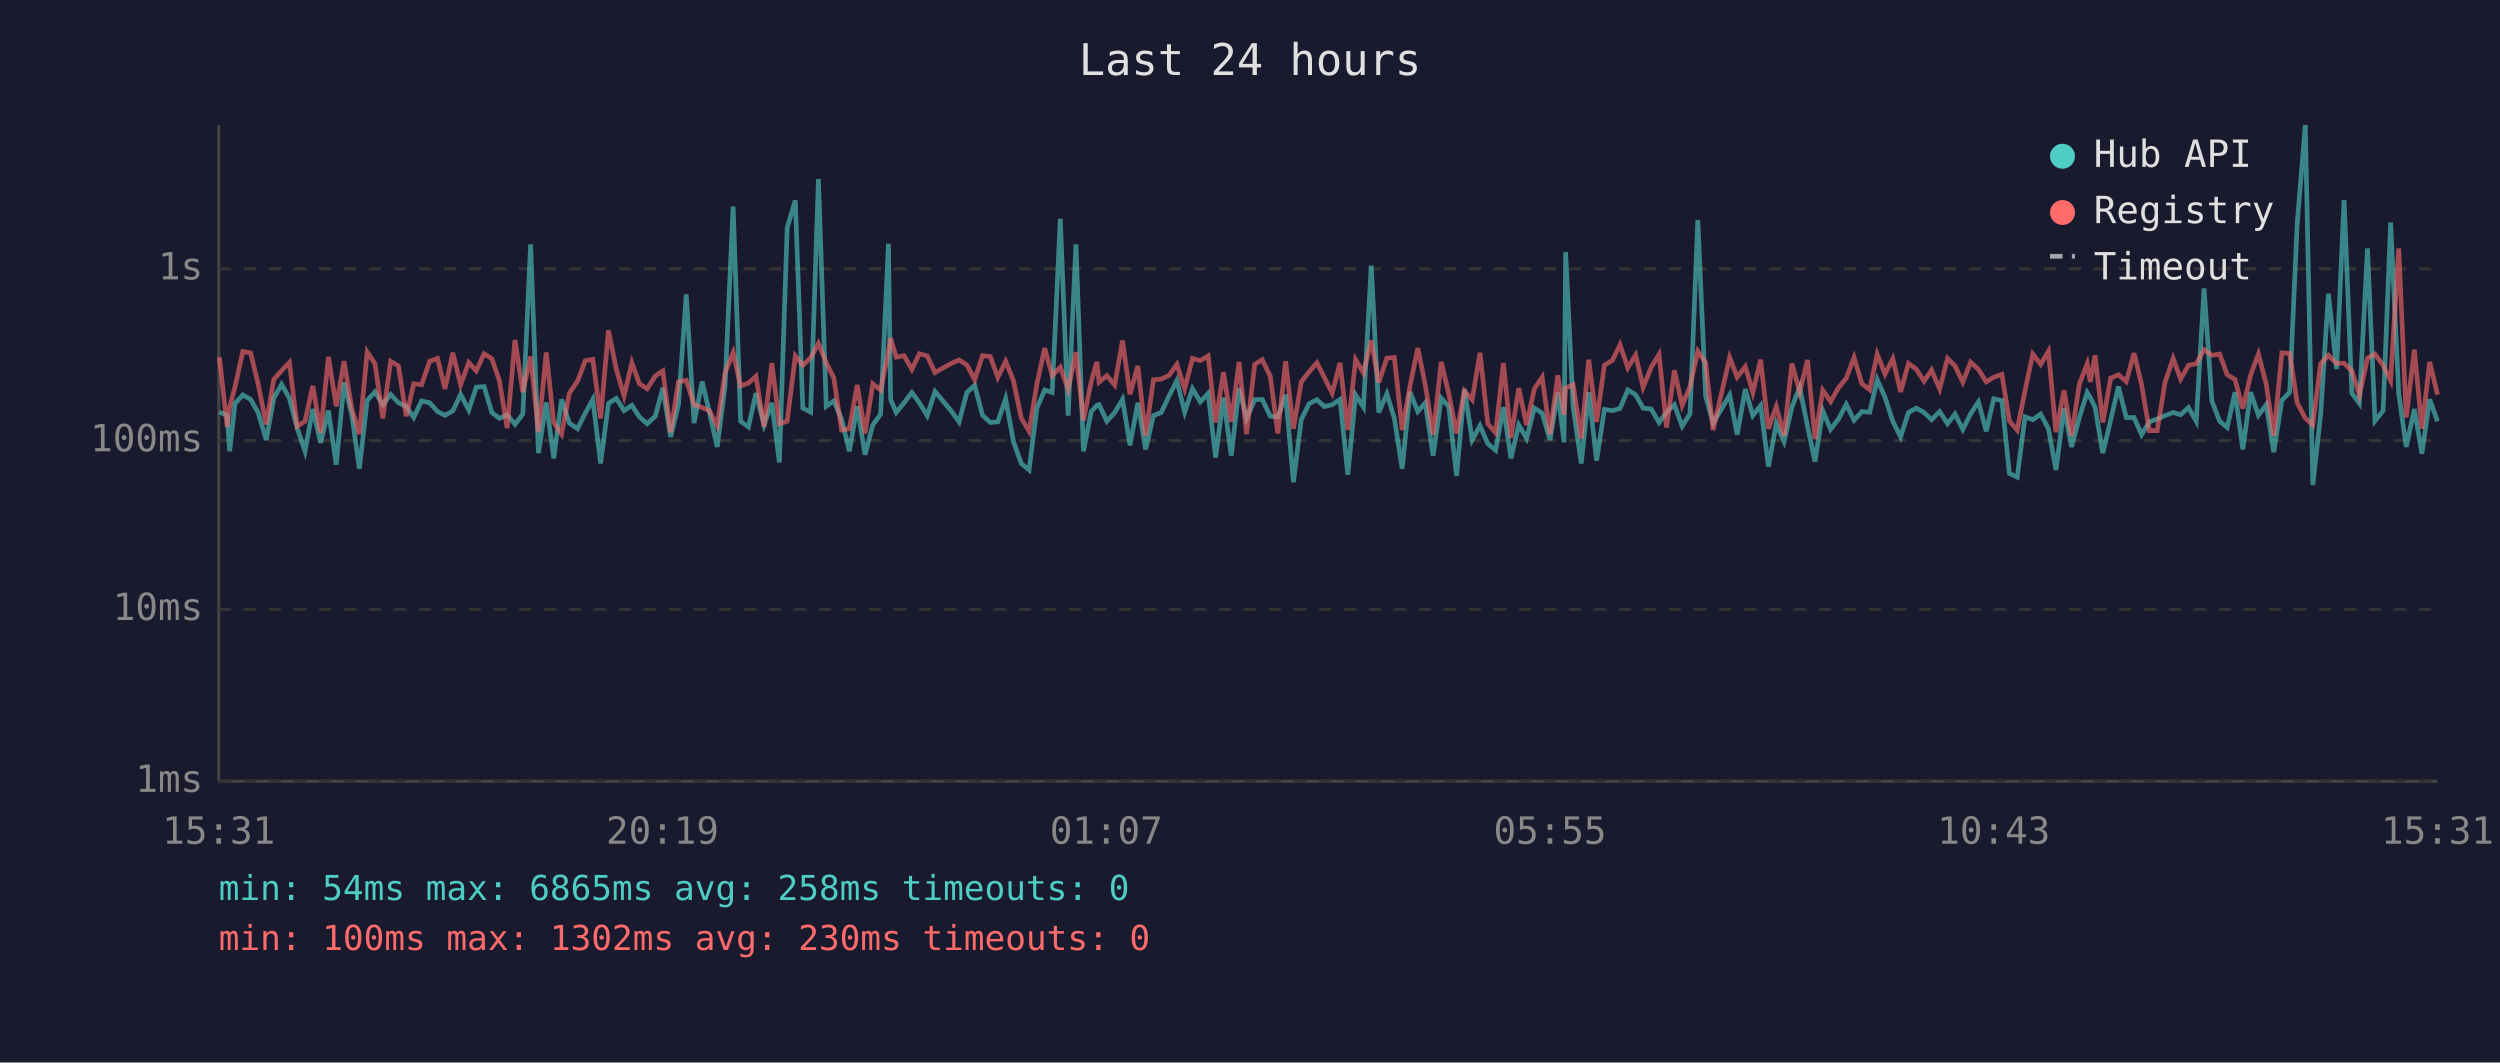
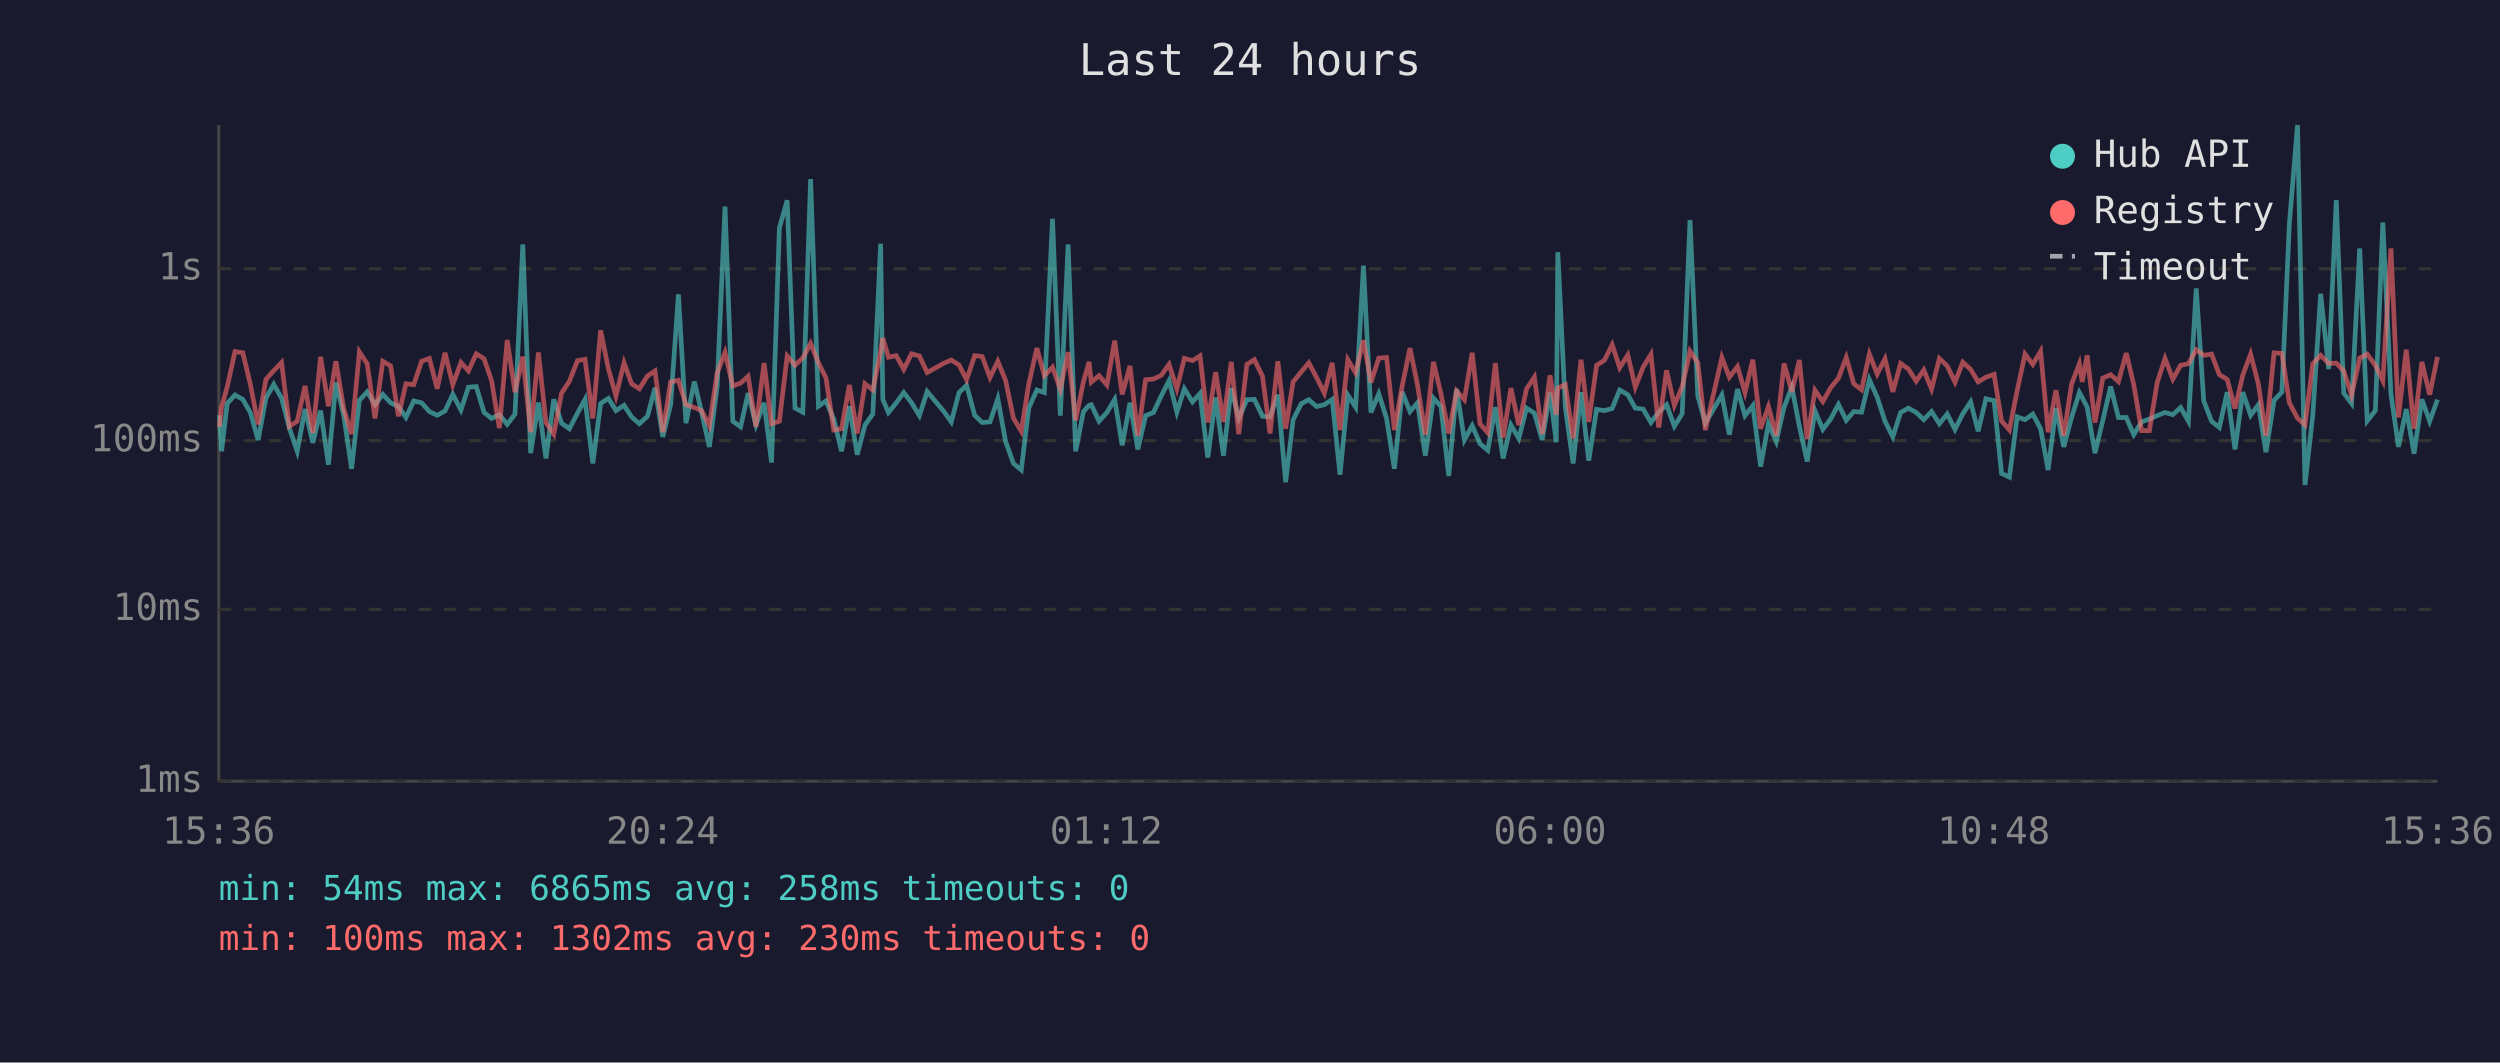
<svg xmlns="http://www.w3.org/2000/svg" viewBox="0 0 800 340" font-family="monospace" font-size="12">
  <rect width="800" height="340" fill="#1a1a2e" />
  <text x="400" y="24" fill="#e0e0e0" font-size="14" text-anchor="middle">Last 24 hours</text>
  <line x1="70" y1="40" x2="70" y2="250" stroke="#444" stroke-width="1" />
  <line x1="70" y1="250" x2="780" y2="250" stroke="#444" stroke-width="1" />
  <line x1="70" y1="250" x2="780" y2="250" stroke="#333" stroke-width="1" stroke-dasharray="4" />
  <text x="65" y="250" fill="#888" text-anchor="end" dominant-baseline="middle">1ms</text>
  <line x1="70" y1="195" x2="780" y2="195" stroke="#333" stroke-width="1" stroke-dasharray="4" />
  <text x="65" y="195" fill="#888" text-anchor="end" dominant-baseline="middle">10ms</text>
  <line x1="70" y1="141" x2="780" y2="141" stroke="#333" stroke-width="1" stroke-dasharray="4" />
  <text x="65" y="141" fill="#888" text-anchor="end" dominant-baseline="middle">100ms</text>
  <line x1="70" y1="86" x2="780" y2="86" stroke="#333" stroke-width="1" stroke-dasharray="4" />
  <text x="65" y="86" fill="#888" text-anchor="end" dominant-baseline="middle">1s</text>
-   <text x="70" y="270" fill="#888" text-anchor="middle">15:31</text>
-   <text x="212" y="270" fill="#888" text-anchor="middle">20:19</text>
-   <text x="354" y="270" fill="#888" text-anchor="middle">01:07</text>
-   <text x="496" y="270" fill="#888" text-anchor="middle">05:55</text>
-   <text x="638" y="270" fill="#888" text-anchor="middle">10:43</text>
-   <text x="780" y="270" fill="#888" text-anchor="middle">15:31</text>
-   <polyline points="70.2,131.9 72.7,132.9 73.5,144.4 75.2,129.1 77.7,126.4 80.2,127.8 82.6,132.0 85.2,140.8 87.6,127.4 90.1,123.0 92.6,127.4 95.1,137.0 97.6,144.4 100.1,130.9 102.6,141.7 105.1,131.4 107.6,148.7 110.1,122.4 112.6,132.9 115.0,150.0 117.5,128.1 120.0,125.4 122.5,129.5 125.0,126.2 127.5,128.9 130.0,130.1 132.4,133.6 134.9,128.3 137.5,128.9 140.0,131.7 142.4,132.9 144.9,131.5 147.4,126.2 150.0,131.2 152.4,123.9 154.9,123.7 157.4,132.0 159.8,133.9 162.3,132.7 164.8,135.8 167.3,132.5 169.8,78.2 172.3,145.0 174.8,128.8 177.2,146.7 179.7,127.8 182.2,135.4 184.8,137.2 187.3,132.2 189.7,127.8 192.2,148.3 194.7,129.1 197.2,127.5 199.7,131.4 202.2,129.7 204.6,133.4 207.1,135.6 209.7,133.2 212.1,124.1 214.6,139.8 217.1,129.5 219.6,94.2 222.1,135.4 224.7,122.1 227.0,131.9 229.5,143.0 232.0,123.6 234.6,66.1 237.0,134.8 239.5,136.6 241.9,125.8 244.5,136.0 247.0,128.9 249.4,148.0 251.9,72.9 254.5,64.1 256.9,130.6 259.4,131.9 261.9,57.3 264.4,130.0 266.8,128.3 269.3,134.1 271.8,144.4 274.3,130.0 276.8,145.5 279.3,136.0 281.8,132.5 284.3,78.0 285.0,127.8 286.8,132.0 289.3,128.9 291.8,125.6 294.2,128.9 296.7,133.0 299.2,125.3 304.4,131.5 306.9,135.0 309.4,125.6 311.9,123.3 314.4,132.9 316.9,135.2 319.3,135.0 321.8,127.6 324.3,141.3 326.8,148.3 329.3,150.4 331.8,130.6 334.3,124.8 336.7,125.6 339.3,70.0 341.8,133.0 344.3,78.2 346.7,144.4 349.2,131.7 351.0,129.7 351.7,129.5 354.2,134.8 356.7,132.0 359.2,127.8 361.6,142.5 364.1,128.9 366.6,143.8 369.1,133.0 371.6,132.0 374.1,126.7 376.6,121.8 379.1,131.9 381.6,124.4 384.1,128.6 386.6,125.9 389.0,146.4 391.5,127.2 394.0,145.8 396.5,124.2 398.9,133.9 401.5,127.9 403.9,127.8 406.5,133.2 408.9,133.4 411.4,126.3 413.9,154.3 416.4,134.3 418.9,129.2 421.4,127.9 423.8,130.1 426.3,129.5 428.8,127.8 431.3,151.9 433.8,126.4 436.3,130.3 438.8,85.0 441.2,132.0 443.8,126.0 446.2,133.9 448.7,150.0 451.2,125.4 453.7,131.7 456.1,128.9 458.6,145.8 461.2,127.4 463.6,130.1 466.1,152.3 468.6,124.5 471.1,140.8 473.6,136.2 476.1,142.0 478.6,144.1 481.1,130.3 483.5,146.7 486.0,136.0 488.5,140.3 491.0,130.6 493.5,132.2 496.0,140.8 498.5,125.6 500.5,141.5 501.0,80.7 503.4,130.3 506.0,148.3 508.4,125.5 510.9,147.4 513.4,131.0 516.0,131.4 518.4,130.7 520.9,124.8 523.4,126.3 525.8,130.6 528.4,130.9 530.9,135.2 533.3,131.9 535.8,129.5 538.3,136.4 540.8,132.4 543.3,70.4 545.8,126.7 548.2,135.4 553.5,126.4 555.9,139.1 558.5,124.5 560.9,133.0 563.4,129.8 565.9,149.3 568.4,135.6 570.9,141.3 573.4,130.3 575.9,123.9 578.4,136.4 580.8,147.7 583.3,131.5 585.8,137.4 588.3,134.1 590.8,129.4 593.3,134.5 595.8,131.7 598.3,131.9 600.7,121.5 603.2,127.1 605.7,134.8 608.2,139.8 610.7,132.0 613.2,130.6 615.7,132.0 618.1,134.3 620.7,131.7 623.2,135.6 625.6,132.5 628.1,137.4 630.6,132.4 633.1,128.6 635.6,138.0 638.0,127.6 640.6,128.2 643.0,151.5 645.5,152.7 648.0,133.4 650.5,134.3 653.0,132.5 655.5,137.2 657.9,150.4 660.5,130.6 662.9,143.0 665.4,133.6 667.9,125.6 668.9,127.2 670.4,130.3 672.9,145.0 675.4,134.5 677.9,123.7 680.4,133.6 682.9,133.6 685.3,139.1 687.8,135.0 690.3,134.1 692.8,133.0 695.4,132.0 697.8,132.7 700.3,130.4 702.8,134.8 705.3,92.3 707.8,128.3 710.3,134.8 712.7,136.8 715.2,125.5 717.7,143.8 720.2,125.5 722.7,132.9 725.2,129.5 727.6,144.7 730.2,128.1 732.7,125.5 735.1,71.6 737.7,40.0 740.1,155.2 742.6,132.7 745.1,94.0 747.7,118.1 750.1,64.0 752.6,125.8 755.0,129.1 757.6,79.5 760.0,134.7 762.6,131.4 765.0,71.2 767.6,126.0 770.0,143.0 772.6,130.9 775.0,145.2 777.5,127.8 780.0,134.8" fill="none" stroke="#4ecdc4" stroke-width="1.5" opacity="0.6" />
-   <polyline points="70.2,114.3 72.7,136.6 73.5,130.3 75.2,123.8 77.7,112.5 80.2,112.9 82.6,122.9 85.2,135.8 87.6,121.4 90.1,118.6 92.6,116.0 95.1,136.4 97.6,134.8 100.1,123.5 102.6,138.5 105.1,114.2 107.6,130.0 110.1,115.6 112.6,130.9 115.0,138.9 117.5,112.6 120.0,116.4 122.5,133.9 125.0,115.6 127.5,117.1 130.0,133.2 132.4,122.8 134.9,123.1 137.5,115.6 140.0,114.7 142.4,124.4 144.9,112.9 147.4,123.1 150.0,116.0 152.4,118.7 154.9,113.2 157.4,114.8 159.8,121.8 162.3,137.0 164.8,108.8 167.3,125.5 169.8,114.1 172.3,138.3 174.8,112.8 177.2,135.2 179.7,138.9 182.2,125.8 184.8,122.0 187.3,115.4 189.7,115.0 192.2,133.9 194.7,105.7 197.2,118.1 199.7,126.7 202.2,116.1 204.6,122.8 207.1,124.4 209.7,120.3 212.1,118.7 214.6,138.3 217.1,122.2 219.6,121.7 222.1,129.5 224.7,130.4 227.0,131.4 229.5,136.2 232.0,119.3 234.6,112.8 237.0,123.5 239.5,122.6 241.9,120.4 244.5,136.6 247.0,116.2 249.4,135.6 251.9,134.8 254.5,113.9 256.9,116.9 259.4,114.5 261.9,109.9 264.4,116.1 266.8,120.9 269.3,137.6 271.8,137.2 274.3,123.2 276.8,138.7 279.3,122.8 281.8,124.8 284.3,112.4 285.0,108.2 286.8,114.3 289.3,113.8 291.8,118.2 294.2,113.2 296.7,113.9 299.2,119.2 304.4,116.3 306.9,115.2 309.4,116.8 311.9,121.5 314.4,113.8 316.9,114.1 319.3,120.8 321.8,115.6 324.3,121.8 326.8,133.8 329.3,138.0 331.8,122.9 334.3,111.4 336.7,120.2 339.3,117.5 341.8,124.5 344.3,112.7 346.7,134.5 349.2,122.1 351.0,115.8 351.7,122.3 354.2,120.2 356.7,123.2 359.2,109.0 361.6,126.2 364.1,117.1 366.6,139.4 369.1,121.5 371.6,121.3 374.1,120.1 376.6,116.6 379.1,124.4 381.6,114.7 384.1,115.4 386.6,113.9 389.0,135.2 391.5,119.1 394.0,135.0 396.5,115.8 398.9,138.9 401.5,116.6 403.9,115.1 406.5,120.4 408.9,138.7 411.4,115.6 413.9,137.2 416.4,122.2 418.9,119.0 421.4,116.1 423.8,120.8 426.3,125.8 428.8,116.1 431.3,137.6 433.8,115.1 436.3,119.3 438.8,108.9 441.2,122.4 443.8,114.6 446.2,114.4 448.7,137.6 451.2,123.5 453.7,111.4 456.1,123.2 458.6,139.1 461.2,115.8 463.6,126.0 466.1,138.7 468.6,125.1 471.1,127.9 473.6,112.9 476.1,135.6 478.6,138.5 481.1,116.2 483.5,140.1 486.0,124.2 488.5,136.0 491.0,124.4 493.5,120.7 496.0,138.9 498.5,120.1 500.5,132.7 501.0,124.2 503.4,123.1 506.0,140.3 508.4,115.1 510.9,135.0 513.4,116.9 516.0,115.3 518.4,110.3 520.9,117.7 523.4,113.6 525.8,123.9 528.4,117.5 530.9,113.4 533.3,136.8 535.8,118.5 538.3,129.7 540.8,123.7 543.3,112.4 545.8,116.1 548.2,137.6 553.5,114.4 555.9,120.7 558.5,117.3 560.9,125.6 563.4,115.1 565.9,137.2 568.4,130.1 570.9,139.4 573.4,116.3 575.9,125.4 578.4,115.2 580.8,140.5 583.3,124.9 585.8,128.5 588.3,124.1 590.8,121.0 593.3,114.4 595.8,122.8 598.3,124.7 600.7,113.3 603.2,119.7 605.7,114.8 608.2,125.4 610.7,116.3 613.2,118.1 615.7,122.0 618.1,118.4 620.7,124.5 623.2,114.7 625.6,117.1 628.1,122.3 630.6,115.9 633.1,118.2 635.6,122.2 638.0,120.7 640.6,119.8 643.0,134.7 645.5,137.6 648.0,125.0 650.5,113.3 653.0,116.6 655.5,112.4 657.9,138.3 660.5,124.9 662.9,139.4 665.4,122.9 667.9,116.4 668.9,122.2 670.4,113.7 672.9,135.2 675.4,121.0 677.9,119.9 680.4,122.1 682.9,113.0 685.3,123.1 687.8,137.8 690.3,137.8 692.8,122.4 695.4,114.7 697.8,121.3 700.3,116.9 702.8,116.4 705.3,111.9 707.8,113.7 710.3,113.3 712.7,119.9 715.2,121.4 717.7,130.7 720.2,120.0 722.7,113.3 725.2,123.0 727.6,139.4 730.2,112.9 732.7,113.1 735.1,128.9 737.7,133.8 740.1,136.0 742.6,116.4 745.1,113.7 747.7,116.3 750.1,116.2 752.6,118.7 755.0,126.4 757.6,114.6 760.0,113.3 762.6,116.9 765.0,121.8 767.6,79.5 770.0,133.6 772.6,111.9 775.0,137.2 777.5,115.8 780.0,126.3" fill="none" stroke="#ff6b6b" stroke-width="1.5" opacity="0.6" />
+   <text x="70" y="270" fill="#888" text-anchor="middle">15:36</text>
+   <text x="212" y="270" fill="#888" text-anchor="middle">20:24</text>
+   <text x="354" y="270" fill="#888" text-anchor="middle">01:12</text>
+   <text x="496" y="270" fill="#888" text-anchor="middle">06:00</text>
+   <text x="638" y="270" fill="#888" text-anchor="middle">10:48</text>
+   <text x="780" y="270" fill="#888" text-anchor="middle">15:36</text>
+   <polyline points="70.2,132.9 70.9,144.4 72.7,129.1 75.2,126.4 77.7,127.8 80.1,132.0 82.6,140.8 85.1,127.4 87.6,123.0 90.1,127.4 92.6,137.0 95.1,144.4 97.6,130.9 100.1,141.7 102.6,131.4 105.1,148.7 107.5,122.4 110.0,132.9 112.5,150.0 115.0,128.1 117.5,125.4 120.0,129.5 122.5,126.2 125.0,128.9 127.5,130.1 129.9,133.6 132.4,128.3 134.9,128.9 137.4,131.7 139.9,132.9 142.4,131.5 144.9,126.2 147.5,131.2 149.9,123.9 152.4,123.7 154.9,132.0 157.3,133.9 159.8,132.7 162.3,135.8 164.8,132.5 167.3,78.2 169.8,145.0 172.3,128.8 174.7,146.7 177.2,127.8 179.7,135.4 182.2,137.2 184.8,132.2 187.2,127.8 189.7,148.3 192.2,129.1 194.7,127.5 197.1,131.4 199.7,129.7 202.1,133.4 204.6,135.6 207.2,133.2 209.6,124.1 212.1,139.8 214.6,129.5 217.1,94.2 219.5,135.4 222.2,122.1 224.5,131.9 227.0,143.0 229.5,123.6 232.0,66.1 234.5,134.8 237.0,136.6 239.4,125.8 241.9,136.0 244.5,128.9 246.9,148.0 249.4,72.9 251.9,64.1 254.4,130.6 256.9,131.9 259.4,57.3 261.9,130.0 264.3,128.3 266.8,134.1 269.3,144.4 271.8,130.0 274.3,145.5 276.8,136.0 279.3,132.5 281.8,78.0 282.5,127.8 284.3,132.0 286.8,128.9 289.2,125.6 291.7,128.9 294.2,133.0 296.7,125.3 301.9,131.5 304.4,135.0 306.9,125.6 309.3,123.3 311.9,132.9 314.3,135.2 316.8,135.0 319.3,127.6 321.8,141.3 324.3,148.3 326.8,150.4 329.2,130.6 331.8,124.8 334.2,125.6 336.8,70.0 339.3,133.0 341.8,78.2 344.2,144.4 346.7,131.7 348.5,129.7 349.2,129.5 351.7,134.8 354.2,132.0 356.7,127.8 359.1,142.5 361.6,128.9 364.1,143.8 366.6,133.0 369.1,132.0 371.6,126.7 374.1,121.8 376.6,131.9 379.0,124.4 381.6,128.6 384.0,125.9 386.5,146.4 389.0,127.2 391.5,145.8 394.0,124.2 396.4,133.9 399.0,127.9 401.4,127.8 404.0,133.2 406.4,133.4 408.9,126.3 411.4,154.3 413.8,134.3 416.4,129.2 418.8,127.9 421.3,130.1 423.8,129.5 426.3,127.8 428.8,151.9 431.3,126.4 433.8,130.3 436.3,85.0 438.7,132.0 441.2,126.0 443.7,133.9 446.2,150.0 448.7,125.4 451.2,131.7 453.6,128.9 456.1,145.8 458.7,127.4 461.1,130.1 463.6,152.3 466.1,124.5 468.6,140.8 471.1,136.2 473.6,142.0 476.1,144.1 478.5,130.3 481.0,146.7 483.5,136.0 486.0,140.3 488.5,130.6 491.0,132.2 493.5,140.8 496.0,125.6 498.0,141.5 498.5,80.7 500.9,130.3 503.4,148.3 505.9,125.5 508.4,147.4 510.9,131.0 513.4,131.4 515.9,130.7 518.3,124.8 520.9,126.3 523.3,130.6 525.8,130.9 528.3,135.2 530.8,131.9 533.3,129.5 535.8,136.4 538.3,132.4 540.8,70.4 543.3,126.7 545.7,135.4 551.0,126.4 553.4,139.1 556.0,124.5 558.4,133.0 560.9,129.8 563.4,149.3 565.9,135.6 568.4,141.3 570.9,130.3 573.4,123.9 575.8,136.4 578.3,147.7 580.8,131.5 583.3,137.4 585.8,134.1 588.3,129.4 590.8,134.5 593.2,131.7 595.7,131.9 598.2,121.5 600.7,127.1 603.2,134.8 605.7,139.8 608.2,132.0 610.7,130.6 613.2,132.0 615.6,134.3 618.1,131.7 620.6,135.6 623.1,132.5 625.6,137.4 628.1,132.4 630.6,128.6 633.0,138.0 635.5,127.6 638.1,128.2 640.5,151.5 643.0,152.7 645.5,133.4 648.0,134.3 650.5,132.5 653.0,137.2 655.4,150.4 657.9,130.6 660.4,143.0 662.9,133.6 665.4,125.6 666.3,127.2 667.9,130.3 670.4,145.0 672.9,134.5 675.4,123.7 677.9,133.6 680.4,133.6 682.8,139.1 685.3,135.0 687.8,134.1 690.3,133.0 692.8,132.0 695.3,132.7 697.8,130.4 700.3,134.8 702.8,92.3 705.2,128.3 707.7,134.8 710.2,136.8 712.7,125.5 715.2,143.8 717.7,125.5 720.2,132.9 722.7,129.5 725.1,144.7 727.7,128.1 730.2,125.5 732.6,71.6 735.2,40.0 737.6,155.2 740.1,132.7 742.6,94.0 745.2,118.1 747.6,64.0 750.0,125.8 752.5,129.1 755.1,79.5 757.5,134.7 760.1,131.4 762.5,71.2 765.1,126.0 767.5,143.0 770.0,130.9 772.5,145.2 775.0,127.8 777.5,134.8 780.0,127.9" fill="none" stroke="#4ecdc4" stroke-width="1.5" opacity="0.6" />
+   <polyline points="70.2,136.6 70.9,130.3 72.7,123.8 75.2,112.5 77.7,112.9 80.1,122.9 82.6,135.8 85.1,121.4 87.6,118.6 90.1,116.0 92.6,136.4 95.1,134.8 97.6,123.5 100.1,138.5 102.6,114.2 105.1,130.0 107.5,115.6 110.0,130.9 112.5,138.9 115.0,112.6 117.5,116.4 120.0,133.9 122.5,115.6 125.0,117.1 127.5,133.2 129.9,122.8 132.4,123.1 134.9,115.6 137.4,114.7 139.9,124.4 142.4,112.9 144.9,123.1 147.5,116.0 149.9,118.7 152.4,113.2 154.9,114.8 157.3,121.8 159.8,137.0 162.3,108.8 164.8,125.5 167.3,114.1 169.8,138.3 172.3,112.8 174.7,135.2 177.2,138.9 179.7,125.8 182.2,122.0 184.8,115.4 187.2,115.0 189.7,133.9 192.2,105.7 194.7,118.1 197.1,126.7 199.7,116.1 202.1,122.8 204.6,124.4 207.2,120.3 209.6,118.7 212.1,138.3 214.6,122.2 217.1,121.7 219.5,129.5 222.2,130.4 224.5,131.4 227.0,136.2 229.5,119.3 232.0,112.8 234.5,123.5 237.0,122.6 239.4,120.4 241.9,136.6 244.5,116.2 246.9,135.6 249.4,134.8 251.9,113.9 254.4,116.9 256.9,114.5 259.4,109.9 261.9,116.1 264.3,120.9 266.8,137.6 269.3,137.2 271.8,123.2 274.3,138.7 276.8,122.8 279.3,124.8 281.8,112.4 282.5,108.2 284.3,114.3 286.8,113.8 289.2,118.2 291.7,113.2 294.2,113.9 296.7,119.2 301.9,116.3 304.4,115.2 306.9,116.8 309.3,121.5 311.9,113.8 314.3,114.1 316.8,120.8 319.3,115.6 321.8,121.8 324.3,133.8 326.8,138.0 329.2,122.9 331.8,111.4 334.2,120.2 336.8,117.5 339.3,124.5 341.8,112.7 344.2,134.5 346.7,122.1 348.5,115.8 349.2,122.3 351.7,120.2 354.2,123.2 356.7,109.0 359.1,126.2 361.6,117.1 364.1,139.4 366.6,121.5 369.1,121.3 371.6,120.1 374.1,116.6 376.6,124.4 379.0,114.7 381.6,115.4 384.0,113.9 386.5,135.2 389.0,119.1 391.5,135.0 394.0,115.8 396.4,138.9 399.0,116.6 401.4,115.1 404.0,120.4 406.4,138.7 408.9,115.6 411.4,137.2 413.8,122.2 416.4,119.0 418.8,116.1 421.3,120.8 423.8,125.8 426.3,116.1 428.8,137.6 431.3,115.1 433.8,119.3 436.3,108.9 438.7,122.4 441.2,114.6 443.7,114.4 446.2,137.6 448.7,123.5 451.2,111.4 453.6,123.2 456.1,139.1 458.7,115.8 461.1,126.0 463.6,138.7 466.1,125.1 468.6,127.9 471.1,112.9 473.6,135.6 476.1,138.5 478.5,116.2 481.0,140.1 483.5,124.2 486.0,136.0 488.5,124.4 491.0,120.7 493.5,138.9 496.0,120.1 498.0,132.7 498.5,124.2 500.9,123.1 503.4,140.3 505.9,115.1 508.4,135.0 510.9,116.9 513.4,115.3 515.9,110.3 518.3,117.7 520.9,113.6 523.3,123.9 525.8,117.5 528.3,113.4 530.8,136.8 533.3,118.5 535.8,129.7 538.3,123.7 540.8,112.4 543.3,116.1 545.7,137.6 551.0,114.4 553.4,120.7 556.0,117.3 558.4,125.6 560.9,115.1 563.4,137.2 565.9,130.1 568.4,139.4 570.9,116.3 573.4,125.4 575.8,115.2 578.3,140.5 580.8,124.9 583.3,128.5 585.8,124.1 588.3,121.0 590.8,114.4 593.2,122.8 595.7,124.7 598.2,113.3 600.7,119.7 603.2,114.8 605.7,125.4 608.2,116.3 610.7,118.1 613.2,122.0 615.6,118.4 618.1,124.5 620.6,114.7 623.1,117.1 625.6,122.3 628.1,115.9 630.6,118.2 633.0,122.2 635.5,120.7 638.1,119.8 640.5,134.7 643.0,137.6 645.5,125.0 648.0,113.3 650.5,116.6 653.0,112.4 655.4,138.3 657.9,124.9 660.4,139.4 662.9,122.9 665.4,116.4 666.3,122.2 667.9,113.7 670.4,135.2 672.9,121.0 675.4,119.9 677.9,122.1 680.4,113.0 682.8,123.1 685.3,137.8 687.8,137.8 690.3,122.4 692.8,114.7 695.3,121.3 697.8,116.9 700.3,116.4 702.8,111.9 705.2,113.7 707.7,113.3 710.2,119.9 712.7,121.4 715.2,130.7 717.7,120.0 720.2,113.3 722.7,123.0 725.1,139.4 727.7,112.9 730.2,113.1 732.6,128.9 735.2,133.8 737.6,136.0 740.1,116.4 742.6,113.7 745.2,116.3 747.6,116.2 750.0,118.7 752.5,126.4 755.1,114.6 757.5,113.3 760.1,116.9 762.5,121.8 765.1,79.5 767.5,133.6 770.0,111.9 772.5,137.2 775.0,115.8 777.5,126.3 780.0,114.2" fill="none" stroke="#ff6b6b" stroke-width="1.5" opacity="0.6" />
  <circle cx="660" cy="50" r="4" fill="#4ecdc4" />
  <text x="670" y="50" fill="#e0e0e0" dominant-baseline="middle">Hub API</text>
  <circle cx="660" cy="68" r="4" fill="#ff6b6b" />
  <text x="670" y="68" fill="#e0e0e0" dominant-baseline="middle">Registry</text>
  <line x1="656" y1="82" x2="664" y2="82" stroke="#e0e0e0" stroke-width="1.5" stroke-dasharray="4,3" opacity="0.7" />
  <text x="670" y="86" fill="#e0e0e0" dominant-baseline="middle">Timeout</text>
  <text x="70" y="288" fill="#4ecdc4" font-size="11">min: 54ms  max: 6865ms  avg: 258ms  timeouts: 0</text>
  <text x="70" y="304" fill="#ff6b6b" font-size="11">min: 100ms  max: 1302ms  avg: 230ms  timeouts: 0</text>
</svg>
